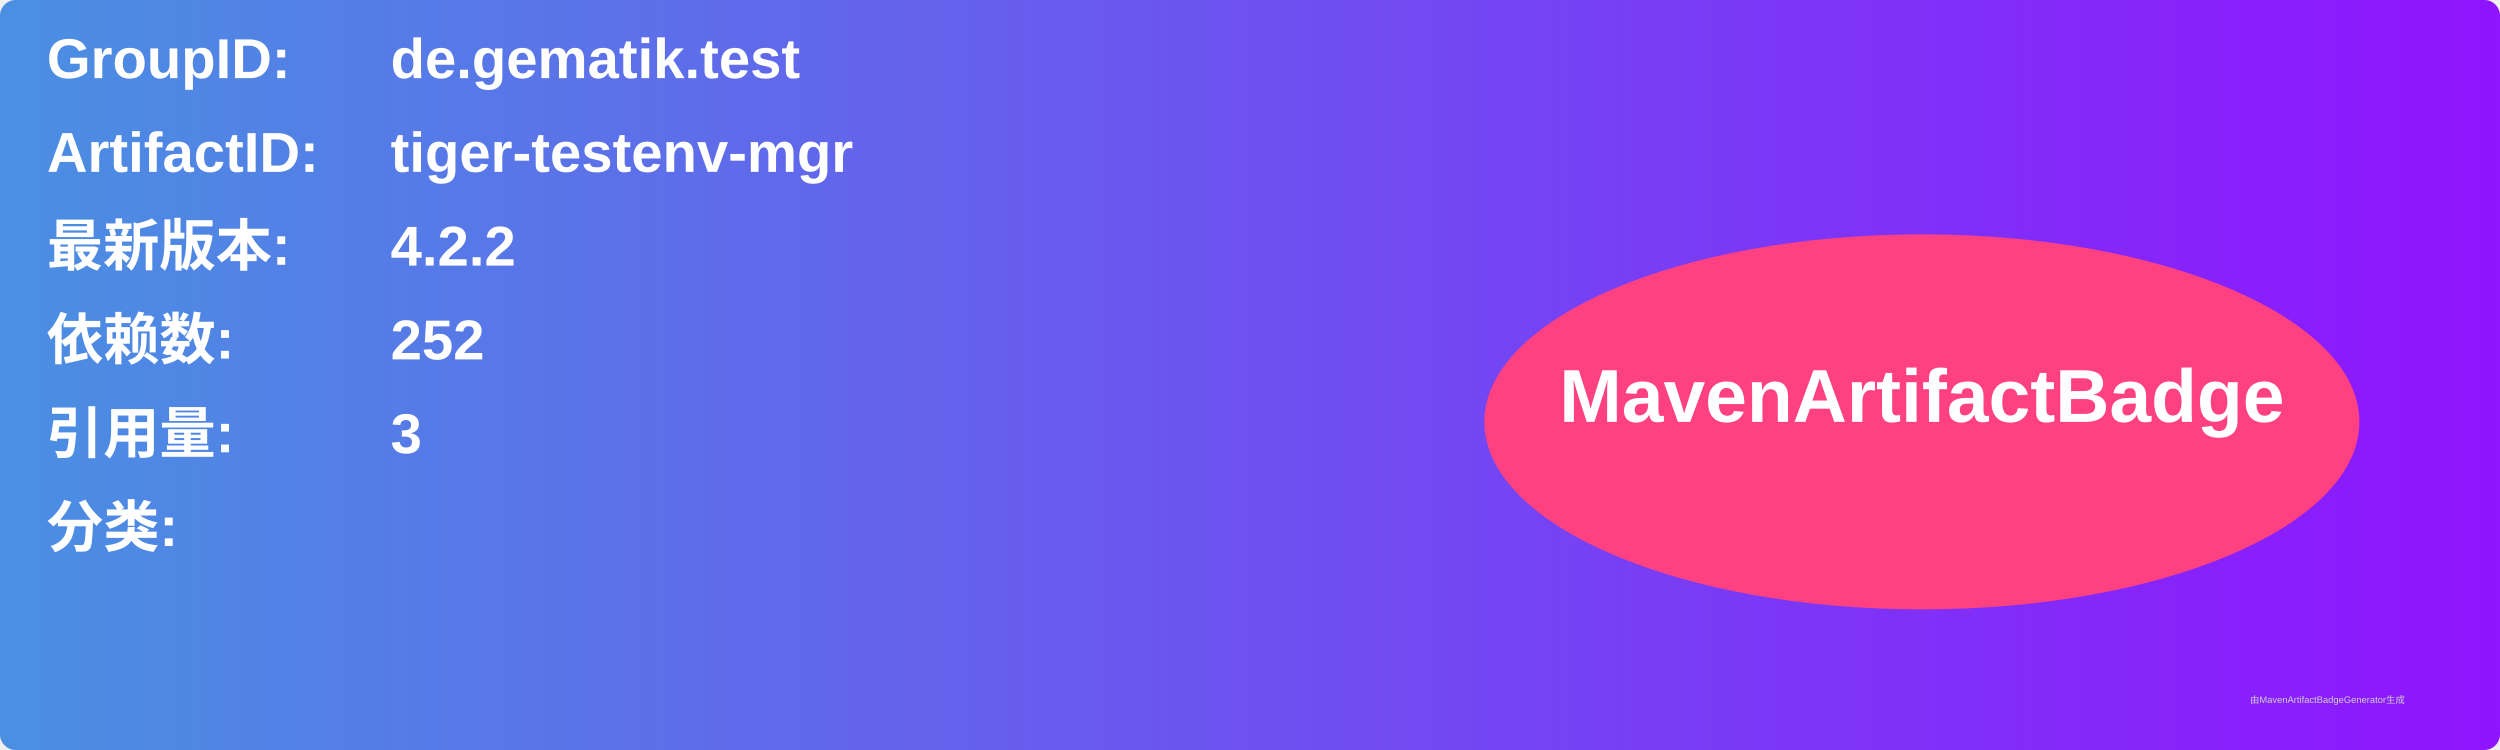
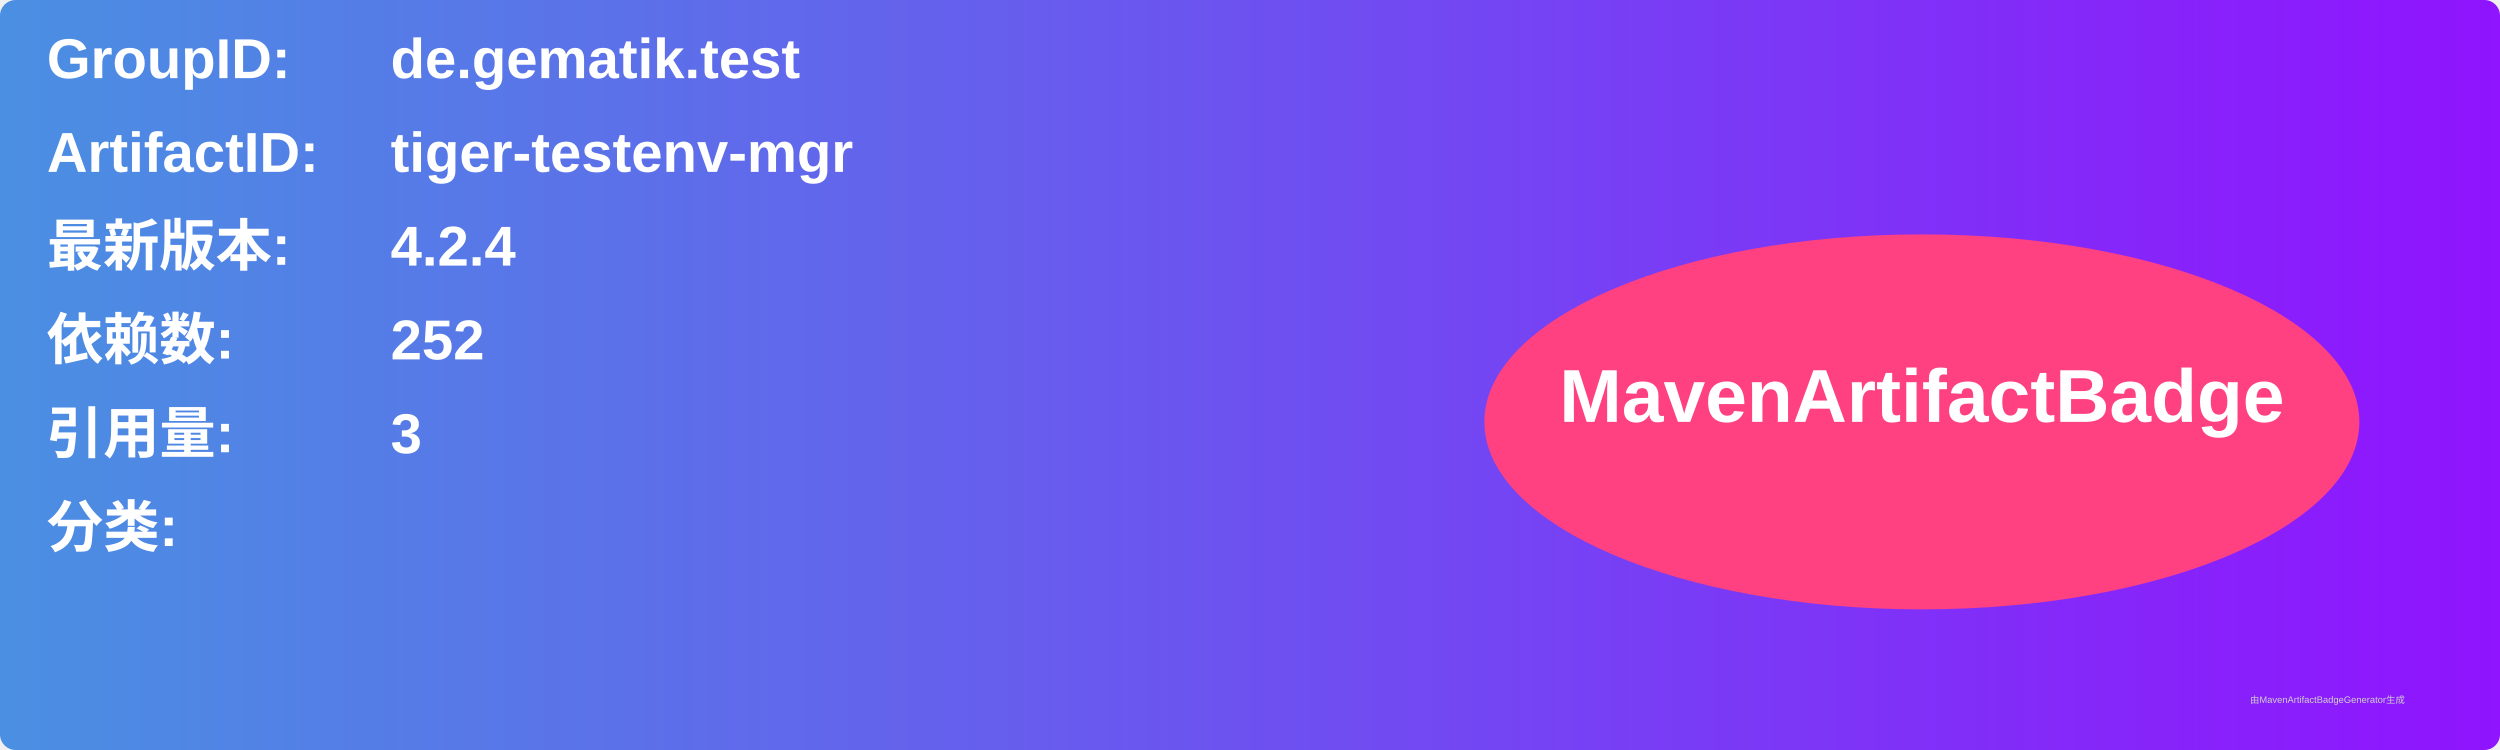
<svg xmlns="http://www.w3.org/2000/svg" width="800" height="240" viewBox="0 0 800 240">
  <linearGradient id="grad" x1="0%" y1="0%" x2="100%" y2="0%">
    <stop offset="0%" stop-color="#4a90e2" />
    <stop offset="100%" stop-color="#9013fe" />
  </linearGradient>
  <rect width="100%" height="100%" rx="5" ry="5" fill="url(#grad)" />
  <g transform="translate(15, 15)">
    <text x="0" y="10" font-family="Arial" font-size="18" fill="white" font-weight="bold" width="260">GroupID:</text>
    <text x="110" y="10" font-family="Arial" font-size="18" fill="white" font-weight="bold" width="460">de.gematik.test</text>
    <text x="0" y="40" font-family="Arial" font-size="18" fill="white" font-weight="bold" width="260">ArtifactID:</text>
    <text x="110" y="40" font-family="Arial" font-size="18" fill="white" font-weight="bold" width="460">tiger-testenv-mgr</text>
    <text x="0" y="70" font-family="Arial" font-size="18" fill="white" font-weight="bold">最新版本:</text>
    <text x="110" y="70" font-family="Arial" font-size="18" fill="white" font-weight="bold">
-       <tspan font-weight="bold">4.2.2</tspan>
+       <tspan font-weight="bold">4.2.4</tspan>
    </text>
    <text x="0" y="100" font-family="Arial" font-size="18" fill="white" font-weight="bold">依赖数: </text>
    <text x="110" y="100" font-family="Arial" font-size="18" fill="white">
      <tspan font-weight="bold">252</tspan>
    </text>
    <text x="0" y="130" font-family="Arial" font-size="18" fill="white" font-weight="bold">引用量: </text>
    <text x="110" y="130" font-family="Arial" font-size="18" fill="white">
      <tspan font-weight="bold">3</tspan>
    </text>
    <text x="0" y="160" font-family="Arial" font-size="18" fill="white" font-weight="bold">分类:</text>
    <text x="10" y="190" font-family="Arial" font-size="10" fill="white">
      <tspan font-weight="bold" />
    </text>
    <ellipse cx="600" cy="120" rx="140" ry="60" fill="#ff4081" />
    <text x="600" y="120" text-anchor="middle" font-family="Arial" font-size="24" fill="white" font-weight="bold">MavenArtifactBadge</text>
  </g>
  <text x="720" y="225" font-family="Arial" font-size="3" fill="#d0d0d0">由MavenArtifactBadgeGenerator生成</text>
</svg>
